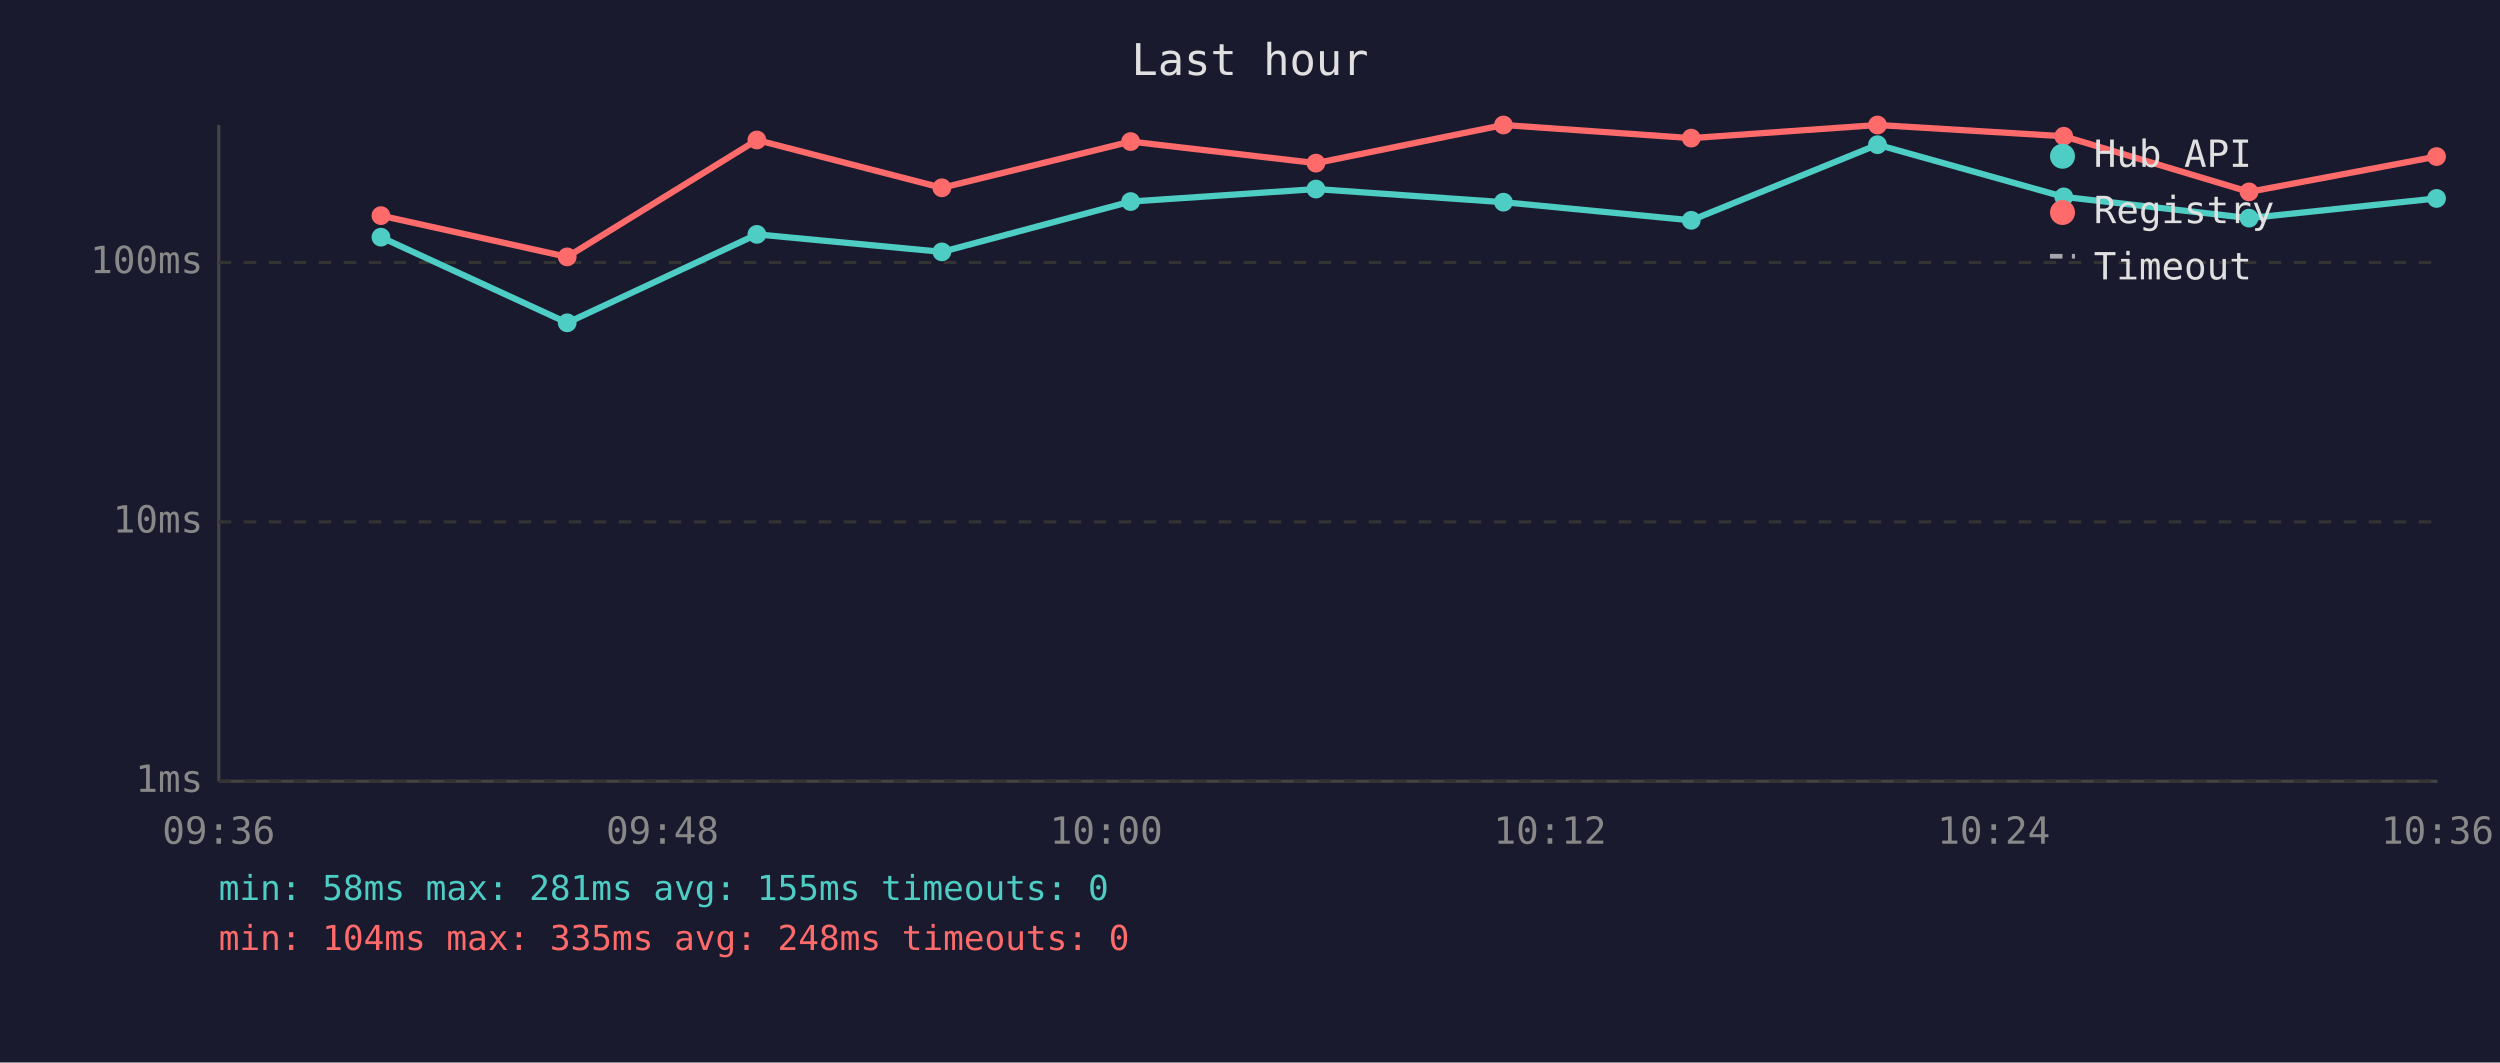
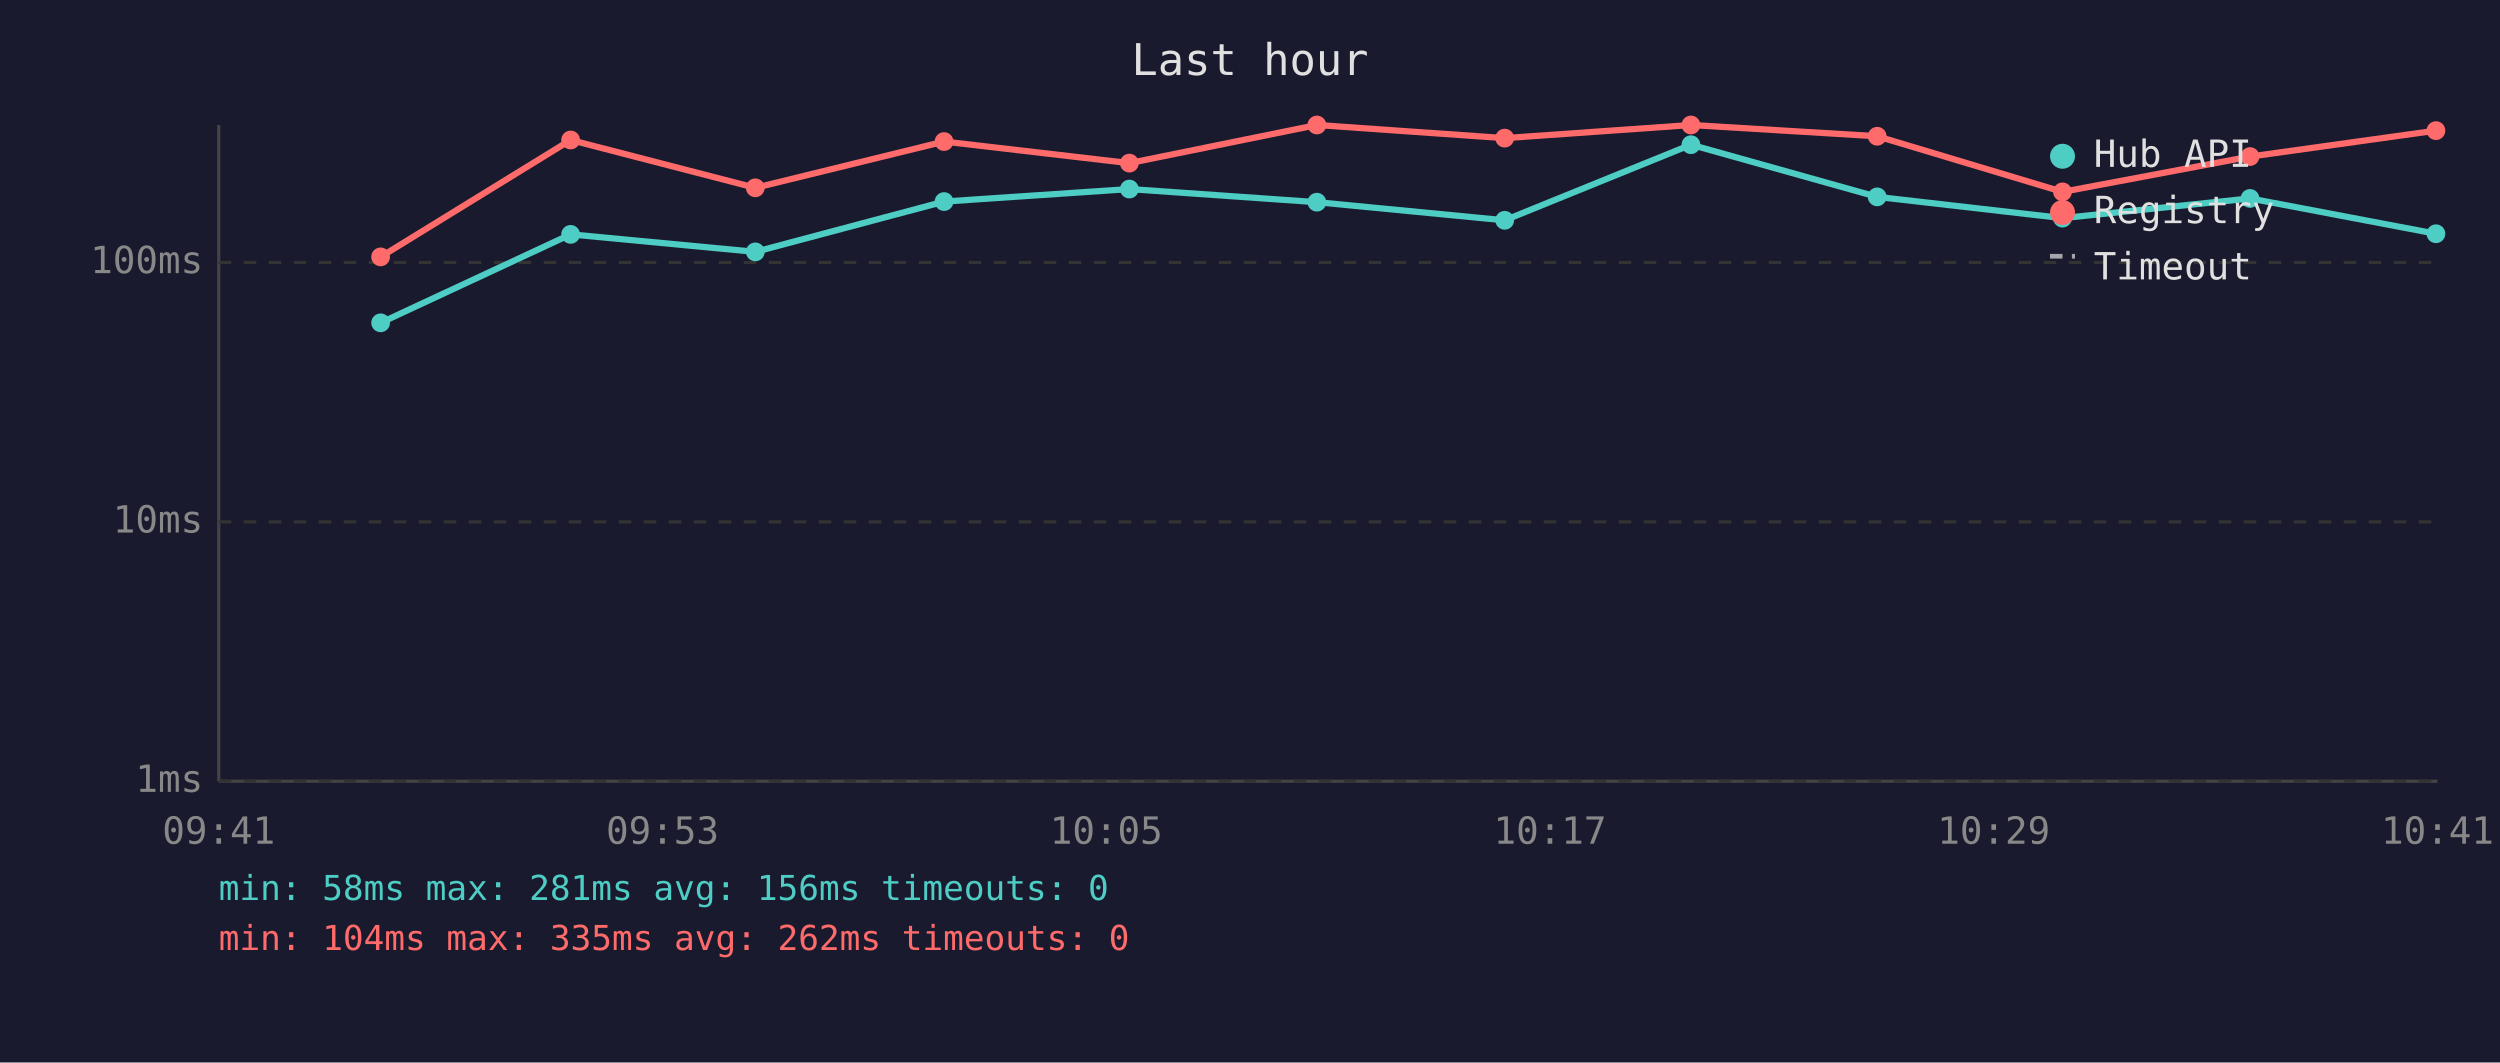
<svg xmlns="http://www.w3.org/2000/svg" viewBox="0 0 800 340" font-family="monospace" font-size="12">
  <rect width="800" height="340" fill="#1a1a2e" />
  <text x="400" y="24" fill="#e0e0e0" font-size="14" text-anchor="middle">Last hour</text>
  <line x1="70" y1="40" x2="70" y2="250" stroke="#444" stroke-width="1" />
  <line x1="70" y1="250" x2="780" y2="250" stroke="#444" stroke-width="1" />
  <line x1="70" y1="250" x2="780" y2="250" stroke="#333" stroke-width="1" stroke-dasharray="4" />
  <text x="65" y="250" fill="#888" text-anchor="end" dominant-baseline="middle">1ms</text>
  <line x1="70" y1="167" x2="780" y2="167" stroke="#333" stroke-width="1" stroke-dasharray="4" />
  <text x="65" y="167" fill="#888" text-anchor="end" dominant-baseline="middle">10ms</text>
  <line x1="70" y1="84" x2="780" y2="84" stroke="#333" stroke-width="1" stroke-dasharray="4" />
  <text x="65" y="84" fill="#888" text-anchor="end" dominant-baseline="middle">100ms</text>
-   <text x="70" y="270" fill="#888" text-anchor="middle">09:36</text>
-   <text x="212" y="270" fill="#888" text-anchor="middle">09:48</text>
-   <text x="354" y="270" fill="#888" text-anchor="middle">10:00</text>
-   <text x="496" y="270" fill="#888" text-anchor="middle">10:12</text>
-   <text x="638" y="270" fill="#888" text-anchor="middle">10:24</text>
-   <text x="780" y="270" fill="#888" text-anchor="middle">10:36</text>
-   <polyline points="121.9,75.9 181.5,103.3 242.2,75.0 301.4,80.6 361.8,64.5 421.1,60.5 481.1,64.7 541.2,70.5 600.8,46.3 660.4,63.0 719.7,69.8 779.7,63.5" fill="none" stroke="#4ecdc4" stroke-width="2" opacity="1" />
-   <circle cx="121.9" cy="75.9" r="3" fill="#4ecdc4" />
-   <circle cx="181.5" cy="103.3" r="3" fill="#4ecdc4" />
-   <circle cx="242.2" cy="75.0" r="3" fill="#4ecdc4" />
-   <circle cx="301.4" cy="80.6" r="3" fill="#4ecdc4" />
-   <circle cx="361.8" cy="64.5" r="3" fill="#4ecdc4" />
-   <circle cx="421.1" cy="60.5" r="3" fill="#4ecdc4" />
-   <circle cx="481.1" cy="64.7" r="3" fill="#4ecdc4" />
-   <circle cx="541.2" cy="70.5" r="3" fill="#4ecdc4" />
-   <circle cx="600.8" cy="46.3" r="3" fill="#4ecdc4" />
-   <circle cx="660.4" cy="63.0" r="3" fill="#4ecdc4" />
-   <circle cx="719.7" cy="69.8" r="3" fill="#4ecdc4" />
-   <circle cx="779.7" cy="63.5" r="3" fill="#4ecdc4" />
-   <polyline points="121.9,69.0 181.5,82.2 242.2,44.8 301.4,60.1 361.8,45.3 421.1,52.2 481.1,40.0 541.2,44.2 600.8,40.0 660.4,43.6 719.7,61.4 779.7,50.1" fill="none" stroke="#ff6b6b" stroke-width="2" opacity="1" />
-   <circle cx="121.9" cy="69.0" r="3" fill="#ff6b6b" />
-   <circle cx="181.5" cy="82.2" r="3" fill="#ff6b6b" />
-   <circle cx="242.2" cy="44.8" r="3" fill="#ff6b6b" />
-   <circle cx="301.4" cy="60.1" r="3" fill="#ff6b6b" />
-   <circle cx="361.8" cy="45.3" r="3" fill="#ff6b6b" />
-   <circle cx="421.1" cy="52.2" r="3" fill="#ff6b6b" />
-   <circle cx="481.1" cy="40.0" r="3" fill="#ff6b6b" />
-   <circle cx="541.2" cy="44.2" r="3" fill="#ff6b6b" />
-   <circle cx="600.8" cy="40.0" r="3" fill="#ff6b6b" />
-   <circle cx="660.4" cy="43.6" r="3" fill="#ff6b6b" />
-   <circle cx="719.7" cy="61.4" r="3" fill="#ff6b6b" />
-   <circle cx="779.7" cy="50.1" r="3" fill="#ff6b6b" />
+   <text x="70" y="270" fill="#888" text-anchor="middle">09:41</text>
+   <text x="212" y="270" fill="#888" text-anchor="middle">09:53</text>
+   <text x="354" y="270" fill="#888" text-anchor="middle">10:05</text>
+   <text x="496" y="270" fill="#888" text-anchor="middle">10:17</text>
+   <text x="638" y="270" fill="#888" text-anchor="middle">10:29</text>
+   <text x="780" y="270" fill="#888" text-anchor="middle">10:41</text>
+   <polyline points="121.8,103.3 182.6,75.0 241.7,80.6 302.1,64.5 361.4,60.5 421.4,64.7 481.5,70.5 541.1,46.3 600.7,63.0 660.0,69.8 720.0,63.5 779.5,74.8" fill="none" stroke="#4ecdc4" stroke-width="2" opacity="1" />
+   <circle cx="121.8" cy="103.3" r="3" fill="#4ecdc4" />
+   <circle cx="182.6" cy="75.0" r="3" fill="#4ecdc4" />
+   <circle cx="241.7" cy="80.6" r="3" fill="#4ecdc4" />
+   <circle cx="302.1" cy="64.5" r="3" fill="#4ecdc4" />
+   <circle cx="361.4" cy="60.5" r="3" fill="#4ecdc4" />
+   <circle cx="421.4" cy="64.7" r="3" fill="#4ecdc4" />
+   <circle cx="481.5" cy="70.5" r="3" fill="#4ecdc4" />
+   <circle cx="541.1" cy="46.3" r="3" fill="#4ecdc4" />
+   <circle cx="600.7" cy="63.0" r="3" fill="#4ecdc4" />
+   <circle cx="660.0" cy="69.8" r="3" fill="#4ecdc4" />
+   <circle cx="720.0" cy="63.5" r="3" fill="#4ecdc4" />
+   <circle cx="779.5" cy="74.8" r="3" fill="#4ecdc4" />
+   <polyline points="121.8,82.2 182.6,44.8 241.7,60.1 302.1,45.3 361.4,52.2 421.4,40.0 481.5,44.2 541.1,40.0 600.7,43.6 660.0,61.4 720.0,50.1 779.5,41.8" fill="none" stroke="#ff6b6b" stroke-width="2" opacity="1" />
+   <circle cx="121.8" cy="82.2" r="3" fill="#ff6b6b" />
+   <circle cx="182.6" cy="44.8" r="3" fill="#ff6b6b" />
+   <circle cx="241.7" cy="60.1" r="3" fill="#ff6b6b" />
+   <circle cx="302.1" cy="45.3" r="3" fill="#ff6b6b" />
+   <circle cx="361.4" cy="52.2" r="3" fill="#ff6b6b" />
+   <circle cx="421.4" cy="40.0" r="3" fill="#ff6b6b" />
+   <circle cx="481.5" cy="44.2" r="3" fill="#ff6b6b" />
+   <circle cx="541.1" cy="40.0" r="3" fill="#ff6b6b" />
+   <circle cx="600.7" cy="43.6" r="3" fill="#ff6b6b" />
+   <circle cx="660.0" cy="61.4" r="3" fill="#ff6b6b" />
+   <circle cx="720.0" cy="50.1" r="3" fill="#ff6b6b" />
+   <circle cx="779.5" cy="41.8" r="3" fill="#ff6b6b" />
  <circle cx="660" cy="50" r="4" fill="#4ecdc4" />
  <text x="670" y="50" fill="#e0e0e0" dominant-baseline="middle">Hub API</text>
  <circle cx="660" cy="68" r="4" fill="#ff6b6b" />
  <text x="670" y="68" fill="#e0e0e0" dominant-baseline="middle">Registry</text>
  <line x1="656" y1="82" x2="664" y2="82" stroke="#e0e0e0" stroke-width="1.5" stroke-dasharray="4,3" opacity="0.7" />
  <text x="670" y="86" fill="#e0e0e0" dominant-baseline="middle">Timeout</text>
-   <text x="70" y="288" fill="#4ecdc4" font-size="11">min: 58ms  max: 281ms  avg: 155ms  timeouts: 0</text>
-   <text x="70" y="304" fill="#ff6b6b" font-size="11">min: 104ms  max: 335ms  avg: 248ms  timeouts: 0</text>
+   <text x="70" y="288" fill="#4ecdc4" font-size="11">min: 58ms  max: 281ms  avg: 156ms  timeouts: 0</text>
+   <text x="70" y="304" fill="#ff6b6b" font-size="11">min: 104ms  max: 335ms  avg: 262ms  timeouts: 0</text>
</svg>
